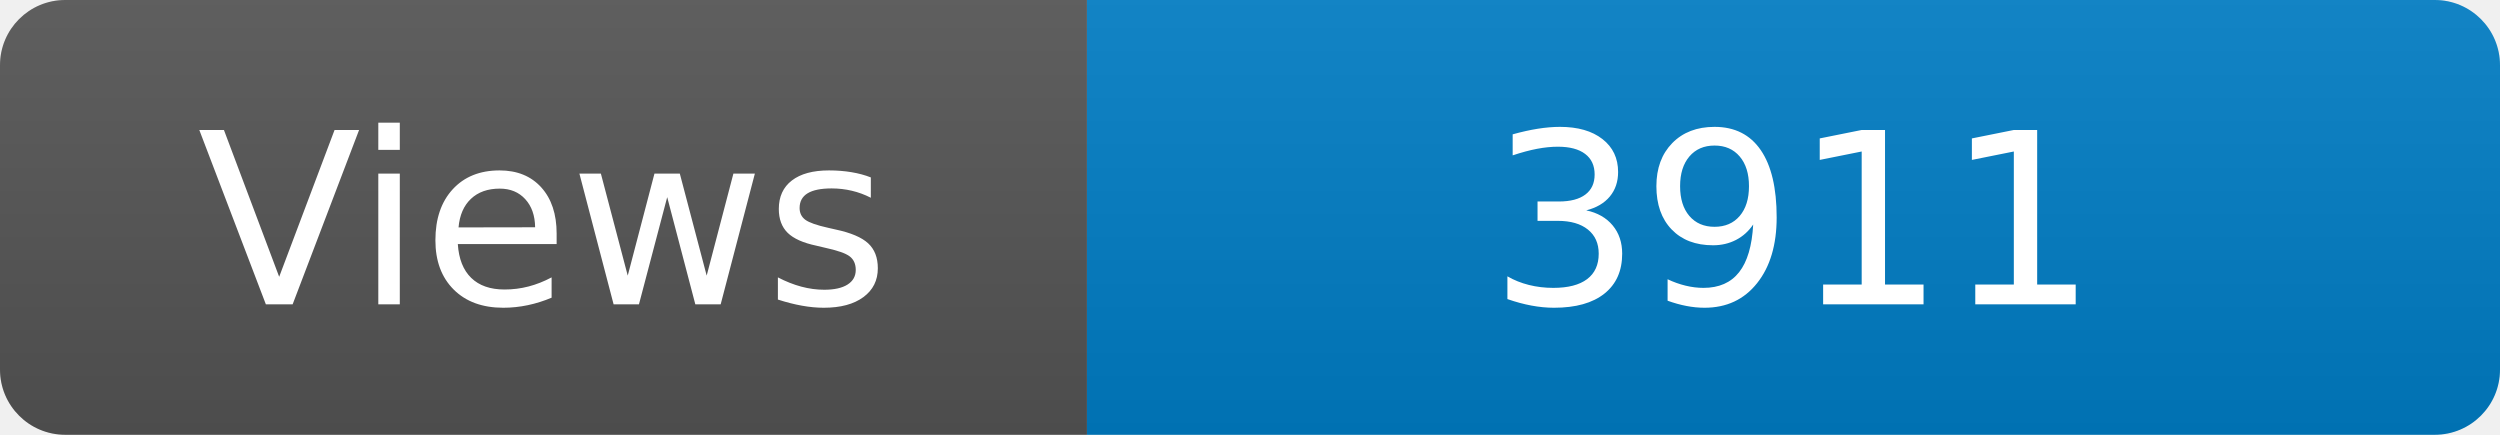
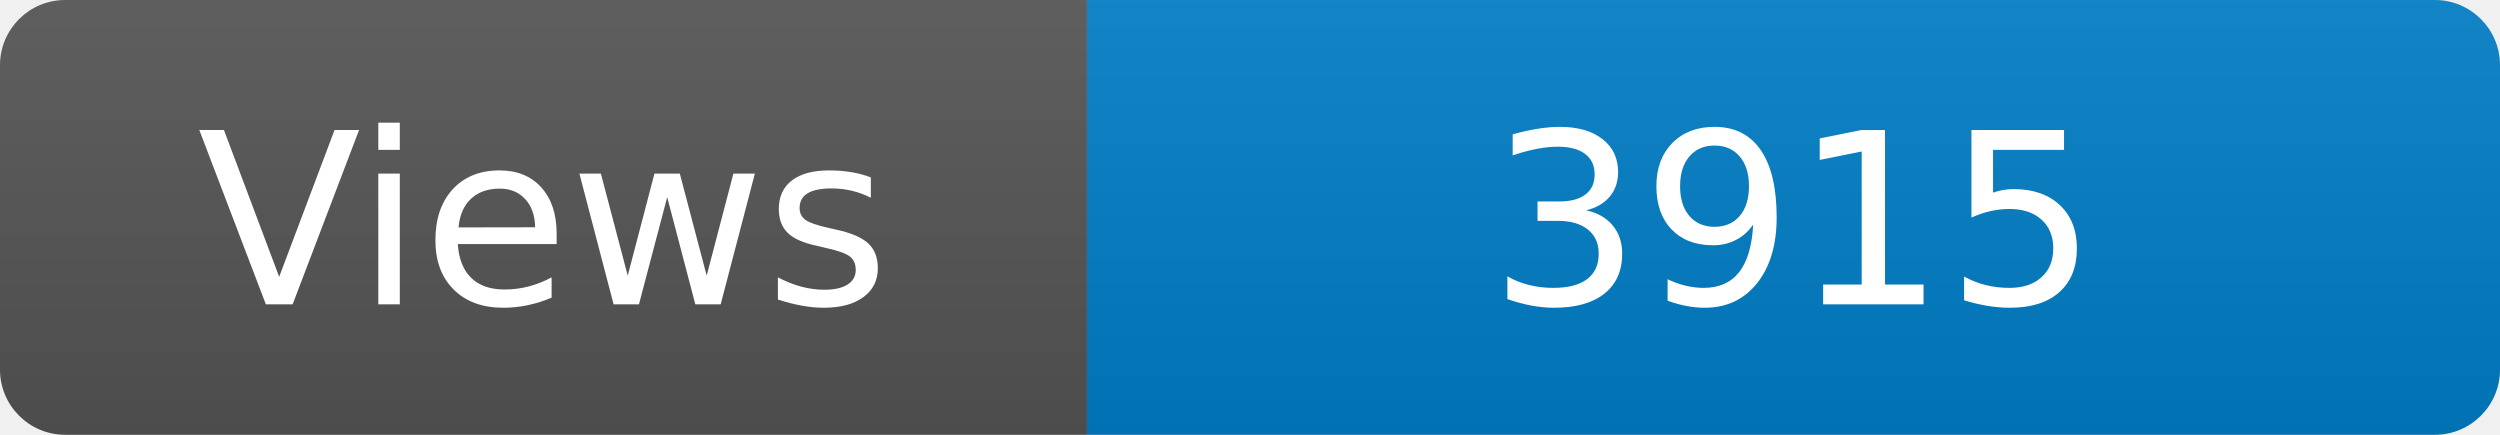
<svg xmlns="http://www.w3.org/2000/svg" width="115" height="20" role="img" aria-label="Maintained?: yes">
  <linearGradient id="s" x2="0" y2="100%">
    <stop offset="0" stop-color="#bbb" stop-opacity=".1" />
    <stop offset="1" stop-opacity=".1" />
  </linearGradient>
  <clipPath id="r">
    <rect width="115" height="20" rx="3" fill="#fff" />
  </clipPath>
  <g clip-path="url(#r)">
    <rect width="50" height="20" fill="#555" />
    <rect x="50" width="160" height="20" fill="#007ec6" />
    <rect width="115" height="20" fill="url(#s)" />
  </g>
  <g fill="#fff" text-anchor="middle" font-family="Verdana,Geneva,DejaVu Sans,sans-serif" font-size="110">
    <text x="250" y="140" transform="scale(.1)" fill="#fff">Views</text>
-     <text x="825" y="140" transform="scale(.1)" fill="#fff">3911</text>
+     <text x="825" y="140" transform="scale(.1)" fill="#fff">3915</text>
  </g>
</svg>
